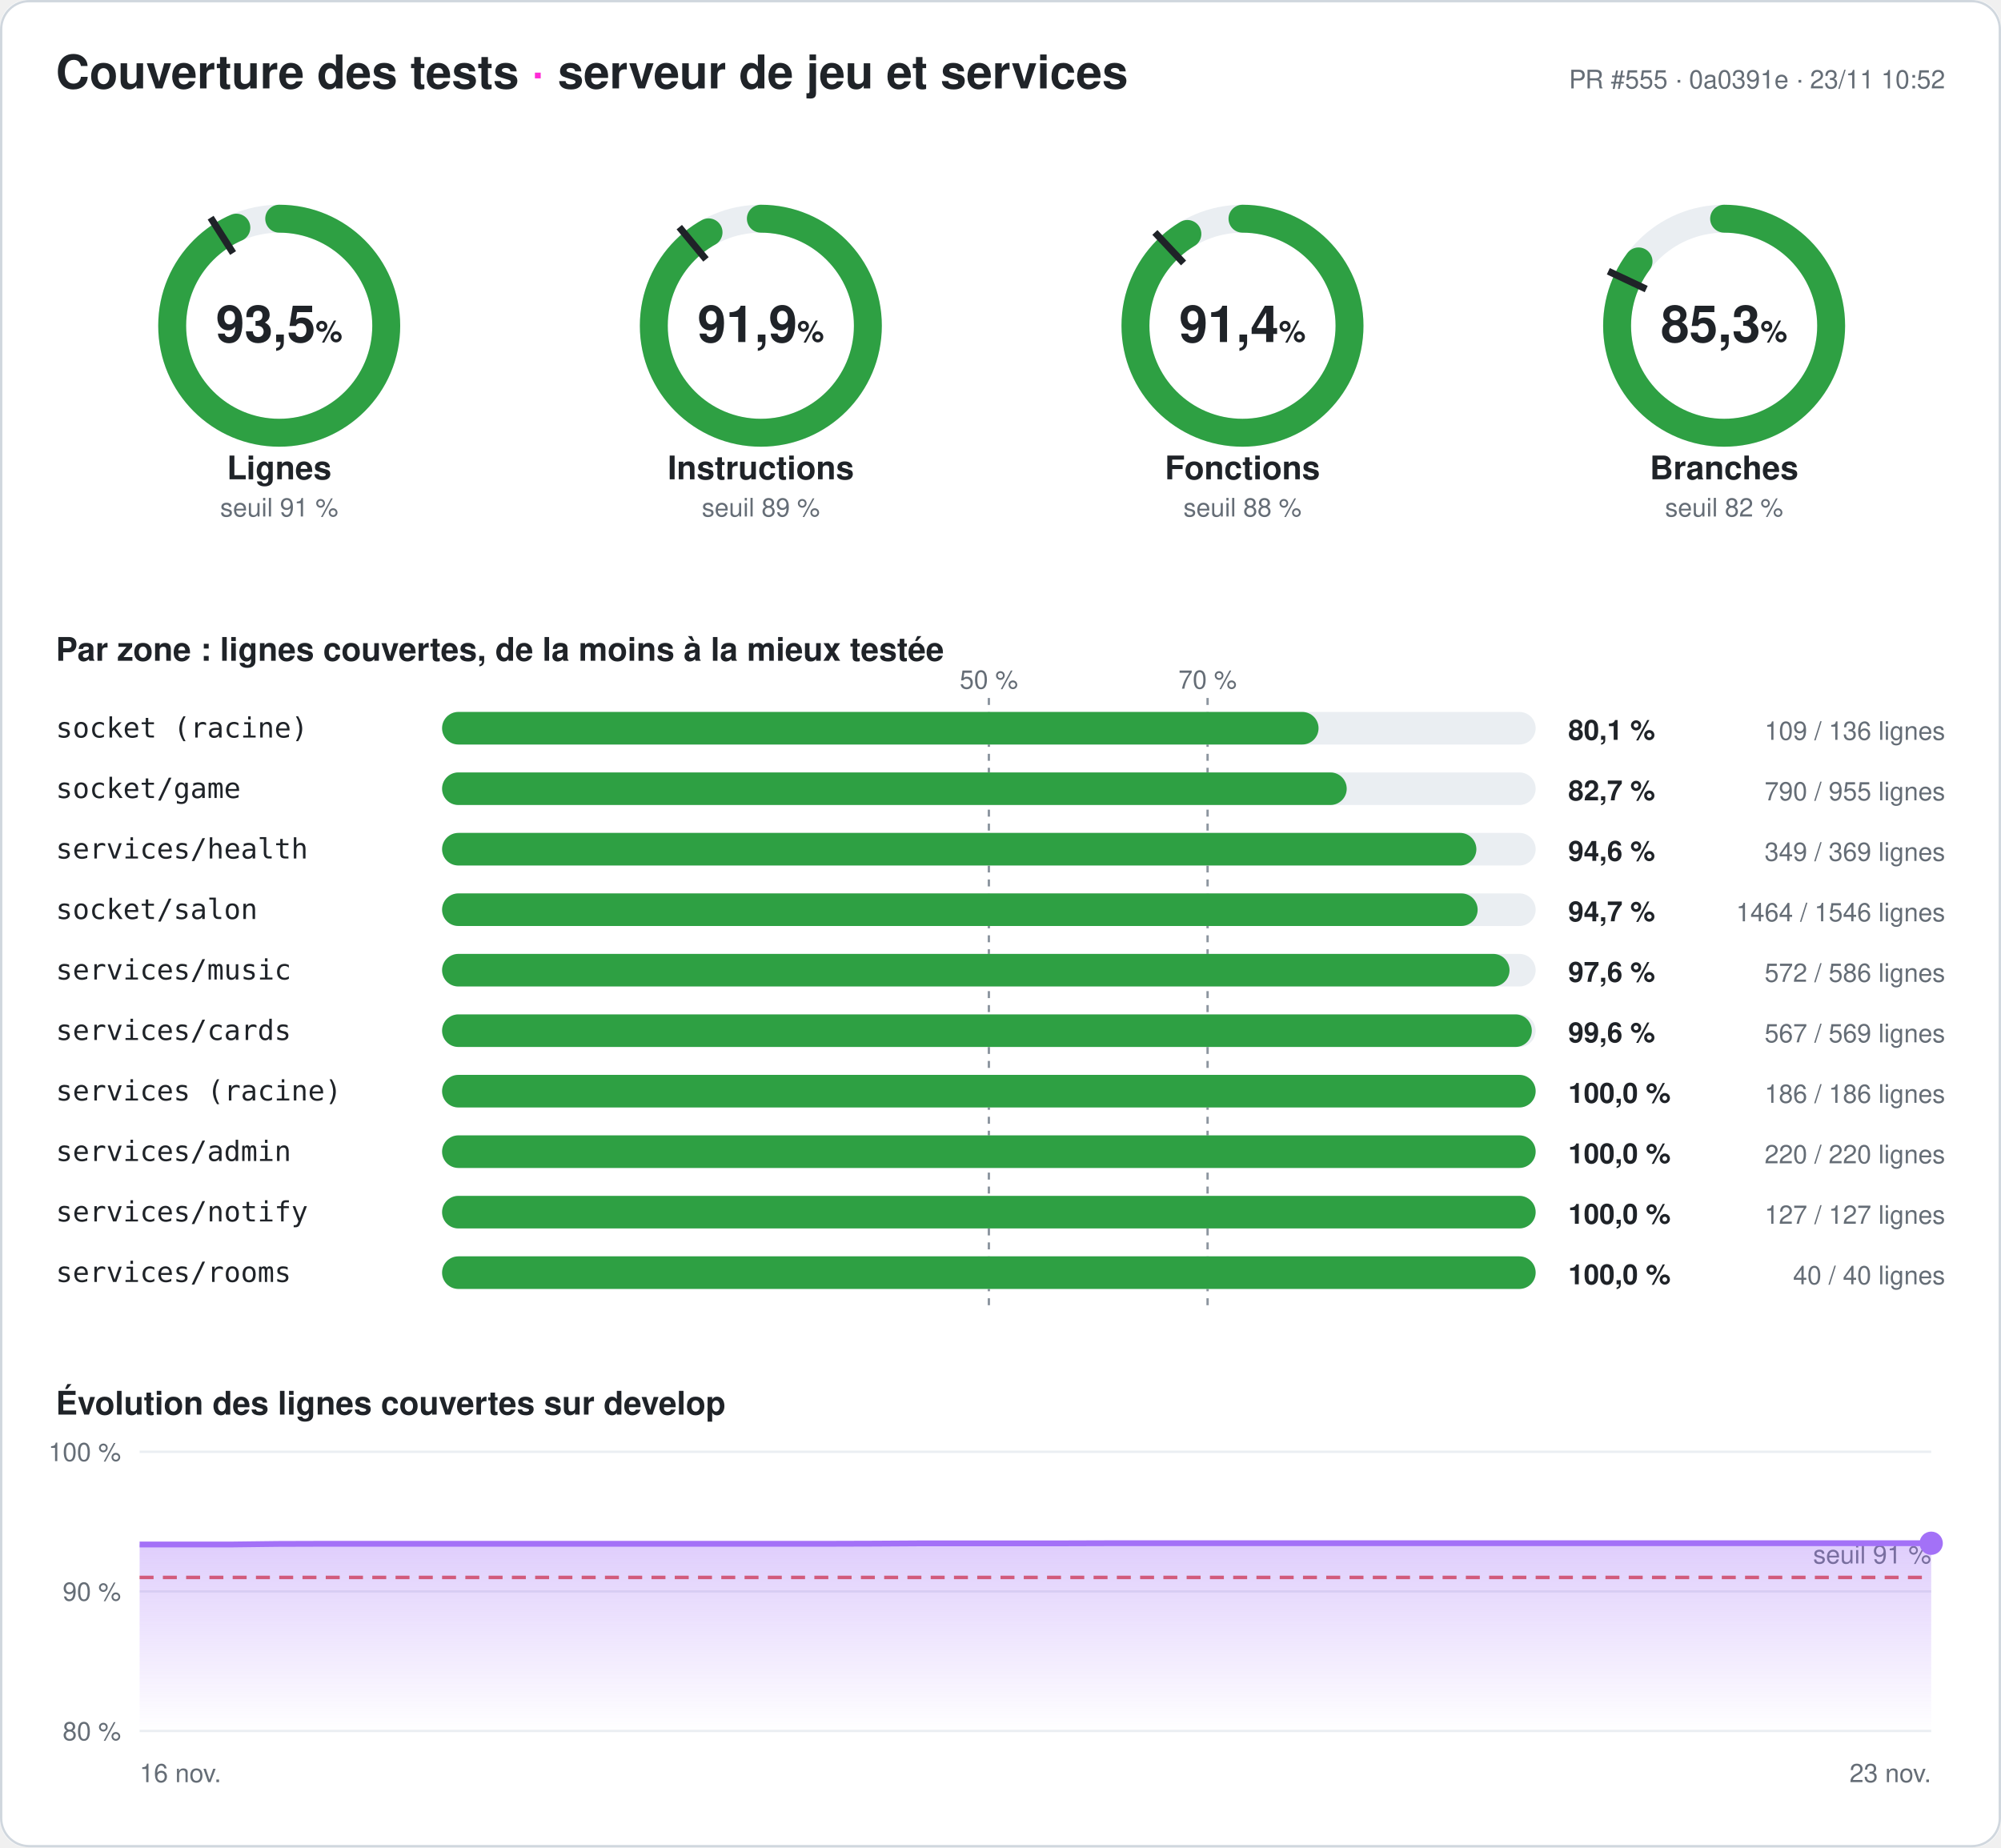
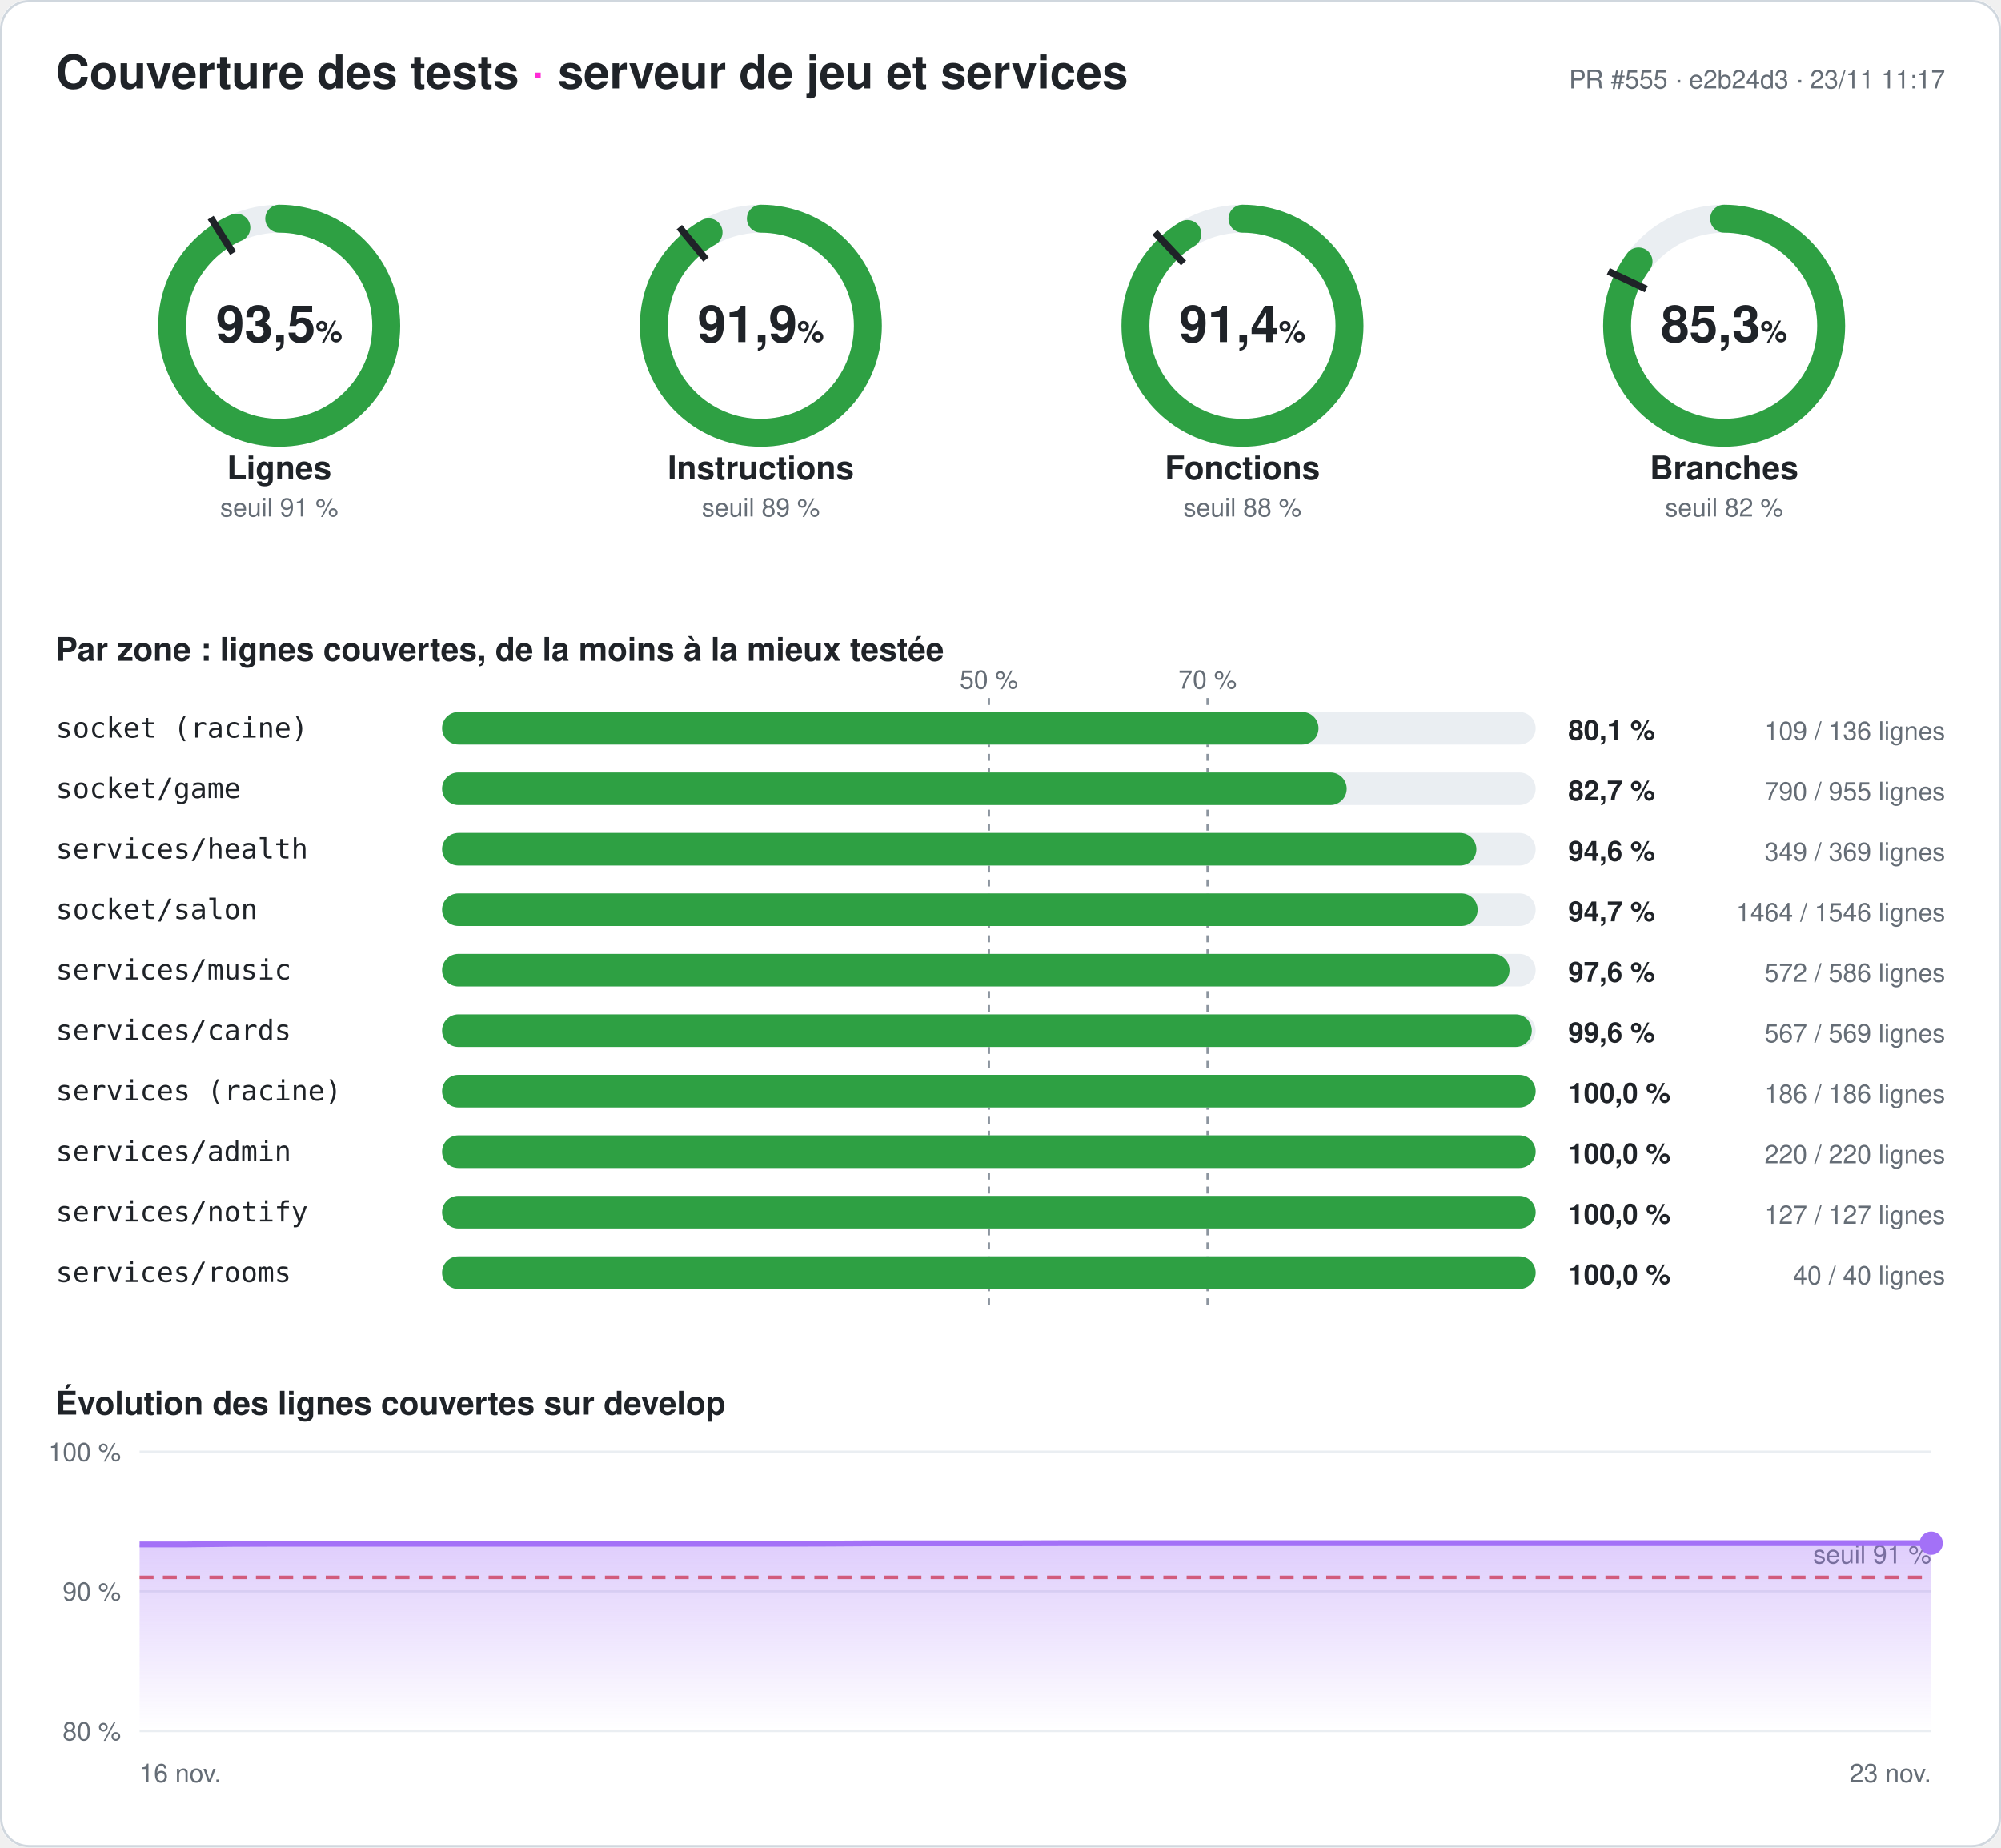
<svg xmlns="http://www.w3.org/2000/svg" width="860" height="794" viewBox="0 0 860 794" font-family="-apple-system,Segoe UI,Helvetica,Arial,sans-serif" role="img" aria-label="Couverture des tests du serveur : 93,5 % des lignes">
  <style>
.fond{fill:#ffffff}.titre{fill:#1f2328;font-size:20px;font-weight:700}.titre2{fill:#1f2328;font-size:14px;font-weight:600}
.valeur{fill:#1f2328;font-size:22px;font-weight:700}.unite{font-size:13px;font-weight:600}.nom{fill:#1f2328;font-size:14px;font-weight:600}
.petit{fill:#656d76;font-size:11px}.zone{fill:#1f2328;font-size:12px;font-family:ui-monospace,Consolas,monospace}
.chiffre{fill:#1f2328;font-size:12px;font-weight:700}.piste{stroke:#eaeef2}.piste-plein{fill:#eaeef2}.trait{stroke:#1f2328}
.repere{stroke:#8c959f;stroke-dasharray:3 3}.grille{stroke:#eaeef2}.bord{fill:none;stroke:#d0d7de}
@media (prefers-color-scheme: dark){.fond{fill:#0d1117}.titre,.titre2,.valeur,.nom,.zone,.chiffre{fill:#e6edf3}.petit{fill:#8d96a0}
.piste{stroke:#21262d}.piste-plein{fill:#21262d}.trait{stroke:#e6edf3}.repere{stroke:#6e7681}.grille{stroke:#21262d}.bord{stroke:#30363d}}
</style>
  <defs>
    <linearGradient id="degrade" x1="0" y1="0" x2="0" y2="1">
      <stop offset="0" stop-color="#a371f7" stop-opacity=".35" />
      <stop offset="1" stop-color="#a371f7" stop-opacity="0" />
    </linearGradient>
  </defs>
  <rect width="860" height="794" rx="12" class="fond" />
  <rect x=".5" y=".5" width="859" height="793" rx="12" class="bord" />
  <text x="24" y="38" class="titre">Couverture des tests <tspan fill="#ff2bd6">·</tspan> serveur de jeu et services</text>
-   <text x="836" y="38" class="petit" text-anchor="end">PR #555 · 0a0391e · 23/11 10:52</text>
+   <text x="836" y="38" class="petit" text-anchor="end">PR #555 · e2b24d3 · 23/11 11:17</text>
  <g>
    <circle cx="120" cy="140" r="46" class="piste" stroke-width="12" fill="none" />
    <circle cx="120" cy="140" r="46" stroke="#2ea043" stroke-width="12" fill="none" stroke-linecap="round" stroke-dasharray="270.095 289.027" transform="rotate(-90 120 140)" />
    <polyline points="100.174,108.76 90.53,93.562" class="trait" stroke-width="3" />
    <text x="120" y="147" class="valeur" text-anchor="middle">93,5<tspan class="unite"> %</tspan>
    </text>
    <text x="120" y="206" class="nom" text-anchor="middle">Lignes</text>
    <text x="120" y="222" class="petit" text-anchor="middle">seuil 91 %</text>
  </g>
  <g>
    <circle cx="327" cy="140" r="46" class="piste" stroke-width="12" fill="none" />
    <circle cx="327" cy="140" r="46" stroke="#2ea043" stroke-width="12" fill="none" stroke-linecap="round" stroke-dasharray="265.558 289.027" transform="rotate(-90 327 140)" />
    <polyline points="303.415,111.491 291.942,97.622" class="trait" stroke-width="3" />
    <text x="327" y="147" class="valeur" text-anchor="middle">91,9<tspan class="unite"> %</tspan>
    </text>
    <text x="327" y="206" class="nom" text-anchor="middle">Instructions</text>
    <text x="327" y="222" class="petit" text-anchor="middle">seuil 89 %</text>
  </g>
  <g>
    <circle cx="534" cy="140" r="46" class="piste" stroke-width="12" fill="none" />
    <circle cx="534" cy="140" r="46" stroke="#2ea043" stroke-width="12" fill="none" stroke-linecap="round" stroke-dasharray="264.17 289.027" transform="rotate(-90 534 140)" />
    <polyline points="508.672,113.028 496.35,99.907" class="trait" stroke-width="3" />
    <text x="534" y="147" class="valeur" text-anchor="middle">91,4<tspan class="unite"> %</tspan>
    </text>
    <text x="534" y="206" class="nom" text-anchor="middle">Fonctions</text>
    <text x="534" y="222" class="petit" text-anchor="middle">seuil 88 %</text>
  </g>
  <g>
    <circle cx="741" cy="140" r="46" class="piste" stroke-width="12" fill="none" />
    <circle cx="741" cy="140" r="46" stroke="#2ea043" stroke-width="12" fill="none" stroke-linecap="round" stroke-dasharray="246.424 289.027" transform="rotate(-90 741 140)" />
    <polyline points="707.521,124.246 691.235,116.582" class="trait" stroke-width="3" />
    <text x="741" y="147" class="valeur" text-anchor="middle">85,3<tspan class="unite"> %</tspan>
    </text>
    <text x="741" y="206" class="nom" text-anchor="middle">Branches</text>
    <text x="741" y="222" class="petit" text-anchor="middle">seuil 82 %</text>
  </g>
  <text x="24" y="284" class="titre2">Par zone : lignes couvertes, de la moins à la mieux testée</text>
  <line x1="425" x2="425" y1="300" y2="564" class="repere" />
  <text x="425" y="296" class="petit" text-anchor="middle">50 %</text>
  <line x1="519" x2="519" y1="300" y2="564" class="repere" />
  <text x="519" y="296" class="petit" text-anchor="middle">70 %</text>
  <text x="24" y="317" class="zone">socket (racine)</text>
  <rect x="190" y="306" width="470" height="14" rx="7" class="piste-plein" />
  <rect x="190" y="306" width="376.691" height="14" rx="7" fill="#2ea043" />
  <text x="674" y="318" class="chiffre">80,1 %</text>
  <text x="836" y="318" class="petit" text-anchor="end">109 / 136 lignes</text>
  <text x="24" y="343" class="zone">socket/game</text>
  <rect x="190" y="332" width="470" height="14" rx="7" class="piste-plein" />
  <rect x="190" y="332" width="388.796" height="14" rx="7" fill="#2ea043" />
  <text x="674" y="344" class="chiffre">82,7 %</text>
  <text x="836" y="344" class="petit" text-anchor="end">790 / 955 lignes</text>
  <text x="24" y="369" class="zone">services/health</text>
  <rect x="190" y="358" width="470" height="14" rx="7" class="piste-plein" />
  <rect x="190" y="358" width="444.526" height="14" rx="7" fill="#2ea043" />
  <text x="674" y="370" class="chiffre">94,6 %</text>
  <text x="836" y="370" class="petit" text-anchor="end">349 / 369 lignes</text>
  <text x="24" y="395" class="zone">socket/salon</text>
  <rect x="190" y="384" width="470" height="14" rx="7" class="piste-plein" />
  <rect x="190" y="384" width="445.071" height="14" rx="7" fill="#2ea043" />
  <text x="674" y="396" class="chiffre">94,7 %</text>
  <text x="836" y="396" class="petit" text-anchor="end">1464 / 1546 lignes</text>
  <text x="24" y="421" class="zone">services/music</text>
  <rect x="190" y="410" width="470" height="14" rx="7" class="piste-plein" />
  <rect x="190" y="410" width="458.771" height="14" rx="7" fill="#2ea043" />
  <text x="674" y="422" class="chiffre">97,6 %</text>
  <text x="836" y="422" class="petit" text-anchor="end">572 / 586 lignes</text>
  <text x="24" y="447" class="zone">services/cards</text>
  <rect x="190" y="436" width="470" height="14" rx="7" class="piste-plein" />
  <rect x="190" y="436" width="468.348" height="14" rx="7" fill="#2ea043" />
  <text x="674" y="448" class="chiffre">99,6 %</text>
  <text x="836" y="448" class="petit" text-anchor="end">567 / 569 lignes</text>
  <text x="24" y="473" class="zone">services (racine)</text>
  <rect x="190" y="462" width="470" height="14" rx="7" class="piste-plein" />
  <rect x="190" y="462" width="470" height="14" rx="7" fill="#2ea043" />
  <text x="674" y="474" class="chiffre">100,0 %</text>
  <text x="836" y="474" class="petit" text-anchor="end">186 / 186 lignes</text>
  <text x="24" y="499" class="zone">services/admin</text>
  <rect x="190" y="488" width="470" height="14" rx="7" class="piste-plein" />
  <rect x="190" y="488" width="470" height="14" rx="7" fill="#2ea043" />
  <text x="674" y="500" class="chiffre">100,0 %</text>
  <text x="836" y="500" class="petit" text-anchor="end">220 / 220 lignes</text>
  <text x="24" y="525" class="zone">services/notify</text>
  <rect x="190" y="514" width="470" height="14" rx="7" class="piste-plein" />
  <rect x="190" y="514" width="470" height="14" rx="7" fill="#2ea043" />
  <text x="674" y="526" class="chiffre">100,0 %</text>
  <text x="836" y="526" class="petit" text-anchor="end">127 / 127 lignes</text>
  <text x="24" y="551" class="zone">services/rooms</text>
  <rect x="190" y="540" width="470" height="14" rx="7" class="piste-plein" />
  <rect x="190" y="540" width="470" height="14" rx="7" fill="#2ea043" />
  <text x="674" y="552" class="chiffre">100,0 %</text>
  <text x="836" y="552" class="petit" text-anchor="end">40 / 40 lignes</text>
  <text x="24" y="608" class="titre2">Évolution des lignes couvertes sur develop</text>
  <line x1="60" x2="830" y1="744" y2="744" class="grille" />
  <text x="52" y="748" class="petit" text-anchor="end">80 %</text>
  <line x1="60" x2="830" y1="684" y2="684" class="grille" />
  <text x="52" y="688" class="petit" text-anchor="end">90 %</text>
  <line x1="60" x2="830" y1="624" y2="624" class="grille" />
  <text x="52" y="628" class="petit" text-anchor="end">100 %</text>
  <line x1="60" x2="830" y1="678" y2="678" stroke="#e5534b" stroke-dasharray="6 4" stroke-width="1.5" />
  <text x="830" y="672" class="petit" fill="#e5534b" text-anchor="end">seuil 91 %</text>
-   <polygon points="60,744 60,663.84 79.744,663.84 99.487,663.84 119.231,663.6 138.974,663.54 158.718,663.54 178.462,663.54 198.205,663.54 217.949,663.54 237.692,663.54 257.436,663.54 277.179,663.54 296.923,663.54 316.667,663.54 336.41,663.54 356.154,663.54 375.897,663.48 395.641,663.36 415.385,663.36 435.128,663.36 454.872,663.36 474.615,663.3 494.359,663.3 514.103,663.3 533.846,663.3 553.59,663.3 573.333,663.3 593.077,663.3 612.821,663.3 632.564,663.3 652.308,663.3 672.051,663.3 691.795,663.3 711.538,663.3 731.282,663.3 751.026,663.3 770.769,663.3 790.513,663.3 810.256,663.3 830,663.3 830,744" fill="url(#degrade)" />
-   <polyline points="60,663.84 79.744,663.84 99.487,663.84 119.231,663.6 138.974,663.54 158.718,663.54 178.462,663.54 198.205,663.54 217.949,663.54 237.692,663.54 257.436,663.54 277.179,663.54 296.923,663.54 316.667,663.54 336.41,663.54 356.154,663.54 375.897,663.48 395.641,663.36 415.385,663.36 435.128,663.36 454.872,663.36 474.615,663.3 494.359,663.3 514.103,663.3 533.846,663.3 553.59,663.3 573.333,663.3 593.077,663.3 612.821,663.3 632.564,663.3 652.308,663.3 672.051,663.3 691.795,663.3 711.538,663.3 731.282,663.3 751.026,663.3 770.769,663.3 790.513,663.3 810.256,663.3 830,663.3" fill="none" stroke="#a371f7" stroke-width="2.5" stroke-linejoin="round" />
+   <polygon points="60,744 60,663.84 79.744,663.84 99.487,663.6 119.231,663.54 138.974,663.54 158.718,663.54 178.462,663.54 198.205,663.54 217.949,663.54 237.692,663.54 257.436,663.54 277.179,663.54 296.923,663.54 316.667,663.54 336.41,663.54 356.154,663.48 375.897,663.36 395.641,663.36 415.385,663.36 435.128,663.36 454.872,663.3 474.615,663.3 494.359,663.3 514.103,663.3 533.846,663.3 553.59,663.3 573.333,663.3 593.077,663.3 612.821,663.3 632.564,663.3 652.308,663.3 672.051,663.3 691.795,663.3 711.538,663.3 731.282,663.3 751.026,663.3 770.769,663.3 790.513,663.3 810.256,663.3 830,663.3 830,744" fill="url(#degrade)" />
+   <polyline points="60,663.84 79.744,663.84 99.487,663.6 119.231,663.54 138.974,663.54 158.718,663.54 178.462,663.54 198.205,663.54 217.949,663.54 237.692,663.54 257.436,663.54 277.179,663.54 296.923,663.54 316.667,663.54 336.41,663.54 356.154,663.48 375.897,663.36 395.641,663.36 415.385,663.36 435.128,663.36 454.872,663.3 474.615,663.3 494.359,663.3 514.103,663.3 533.846,663.3 553.59,663.3 573.333,663.3 593.077,663.3 612.821,663.3 632.564,663.3 652.308,663.3 672.051,663.3 691.795,663.3 711.538,663.3 731.282,663.3 751.026,663.3 770.769,663.3 790.513,663.3 810.256,663.3 830,663.3" fill="none" stroke="#a371f7" stroke-width="2.5" stroke-linejoin="round" />
  <circle cx="830" cy="663.3" r="5" fill="#a371f7" />
  <text x="60" y="766" class="petit">16 nov.</text>
  <text x="830" y="766" class="petit" text-anchor="end">23 nov.</text>
</svg>
